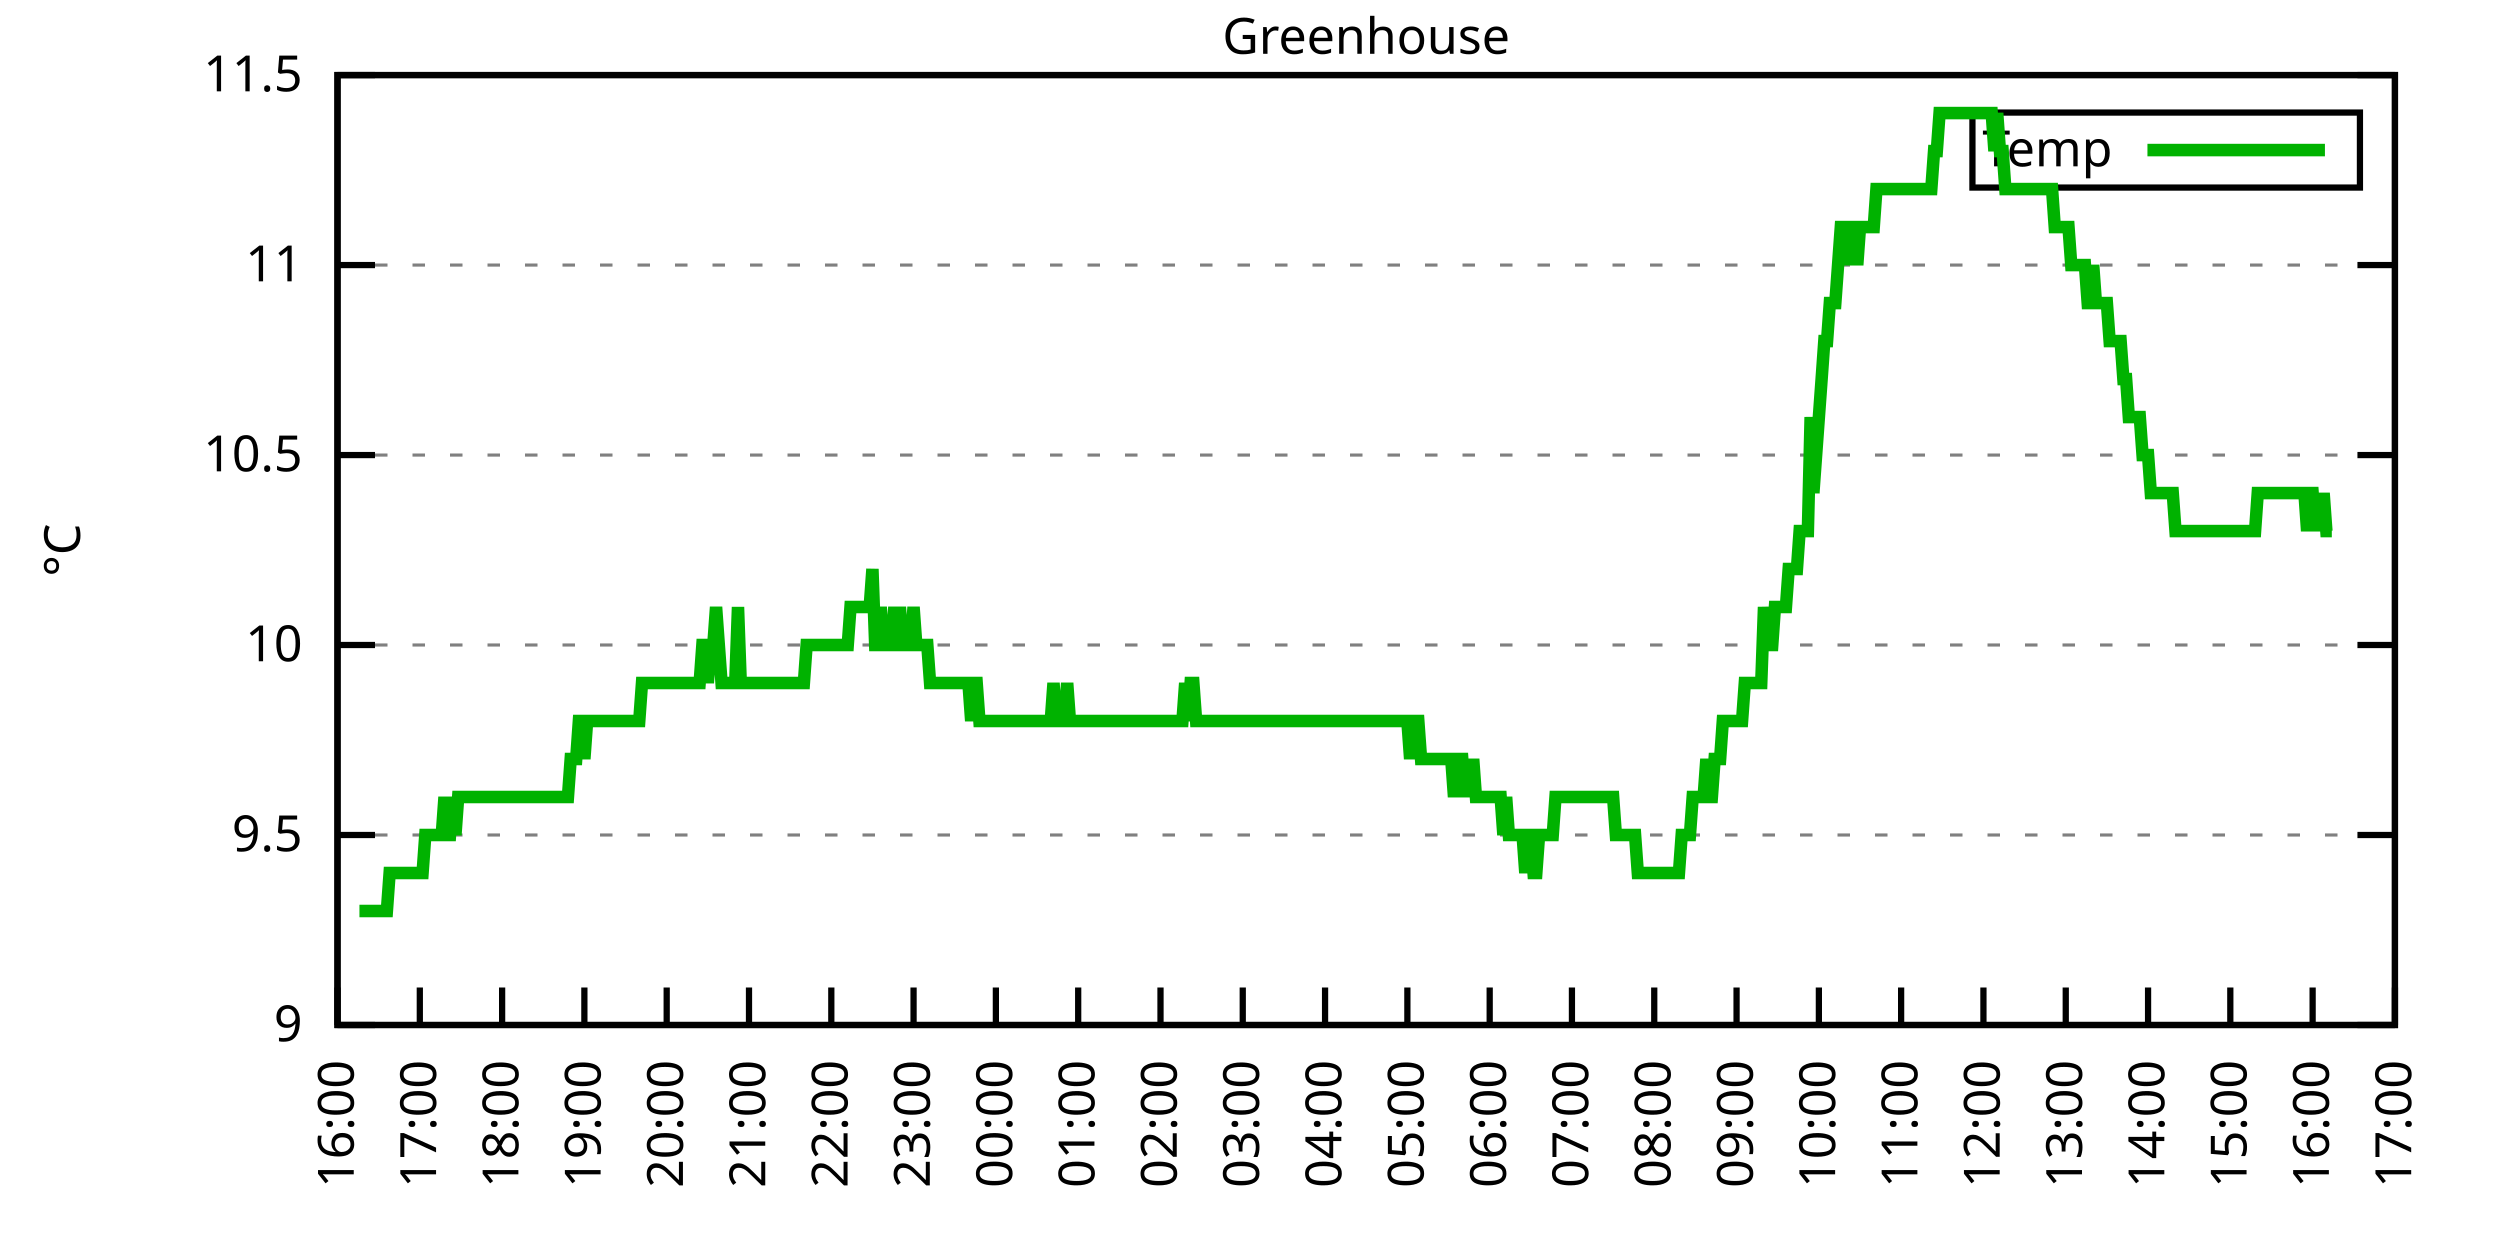
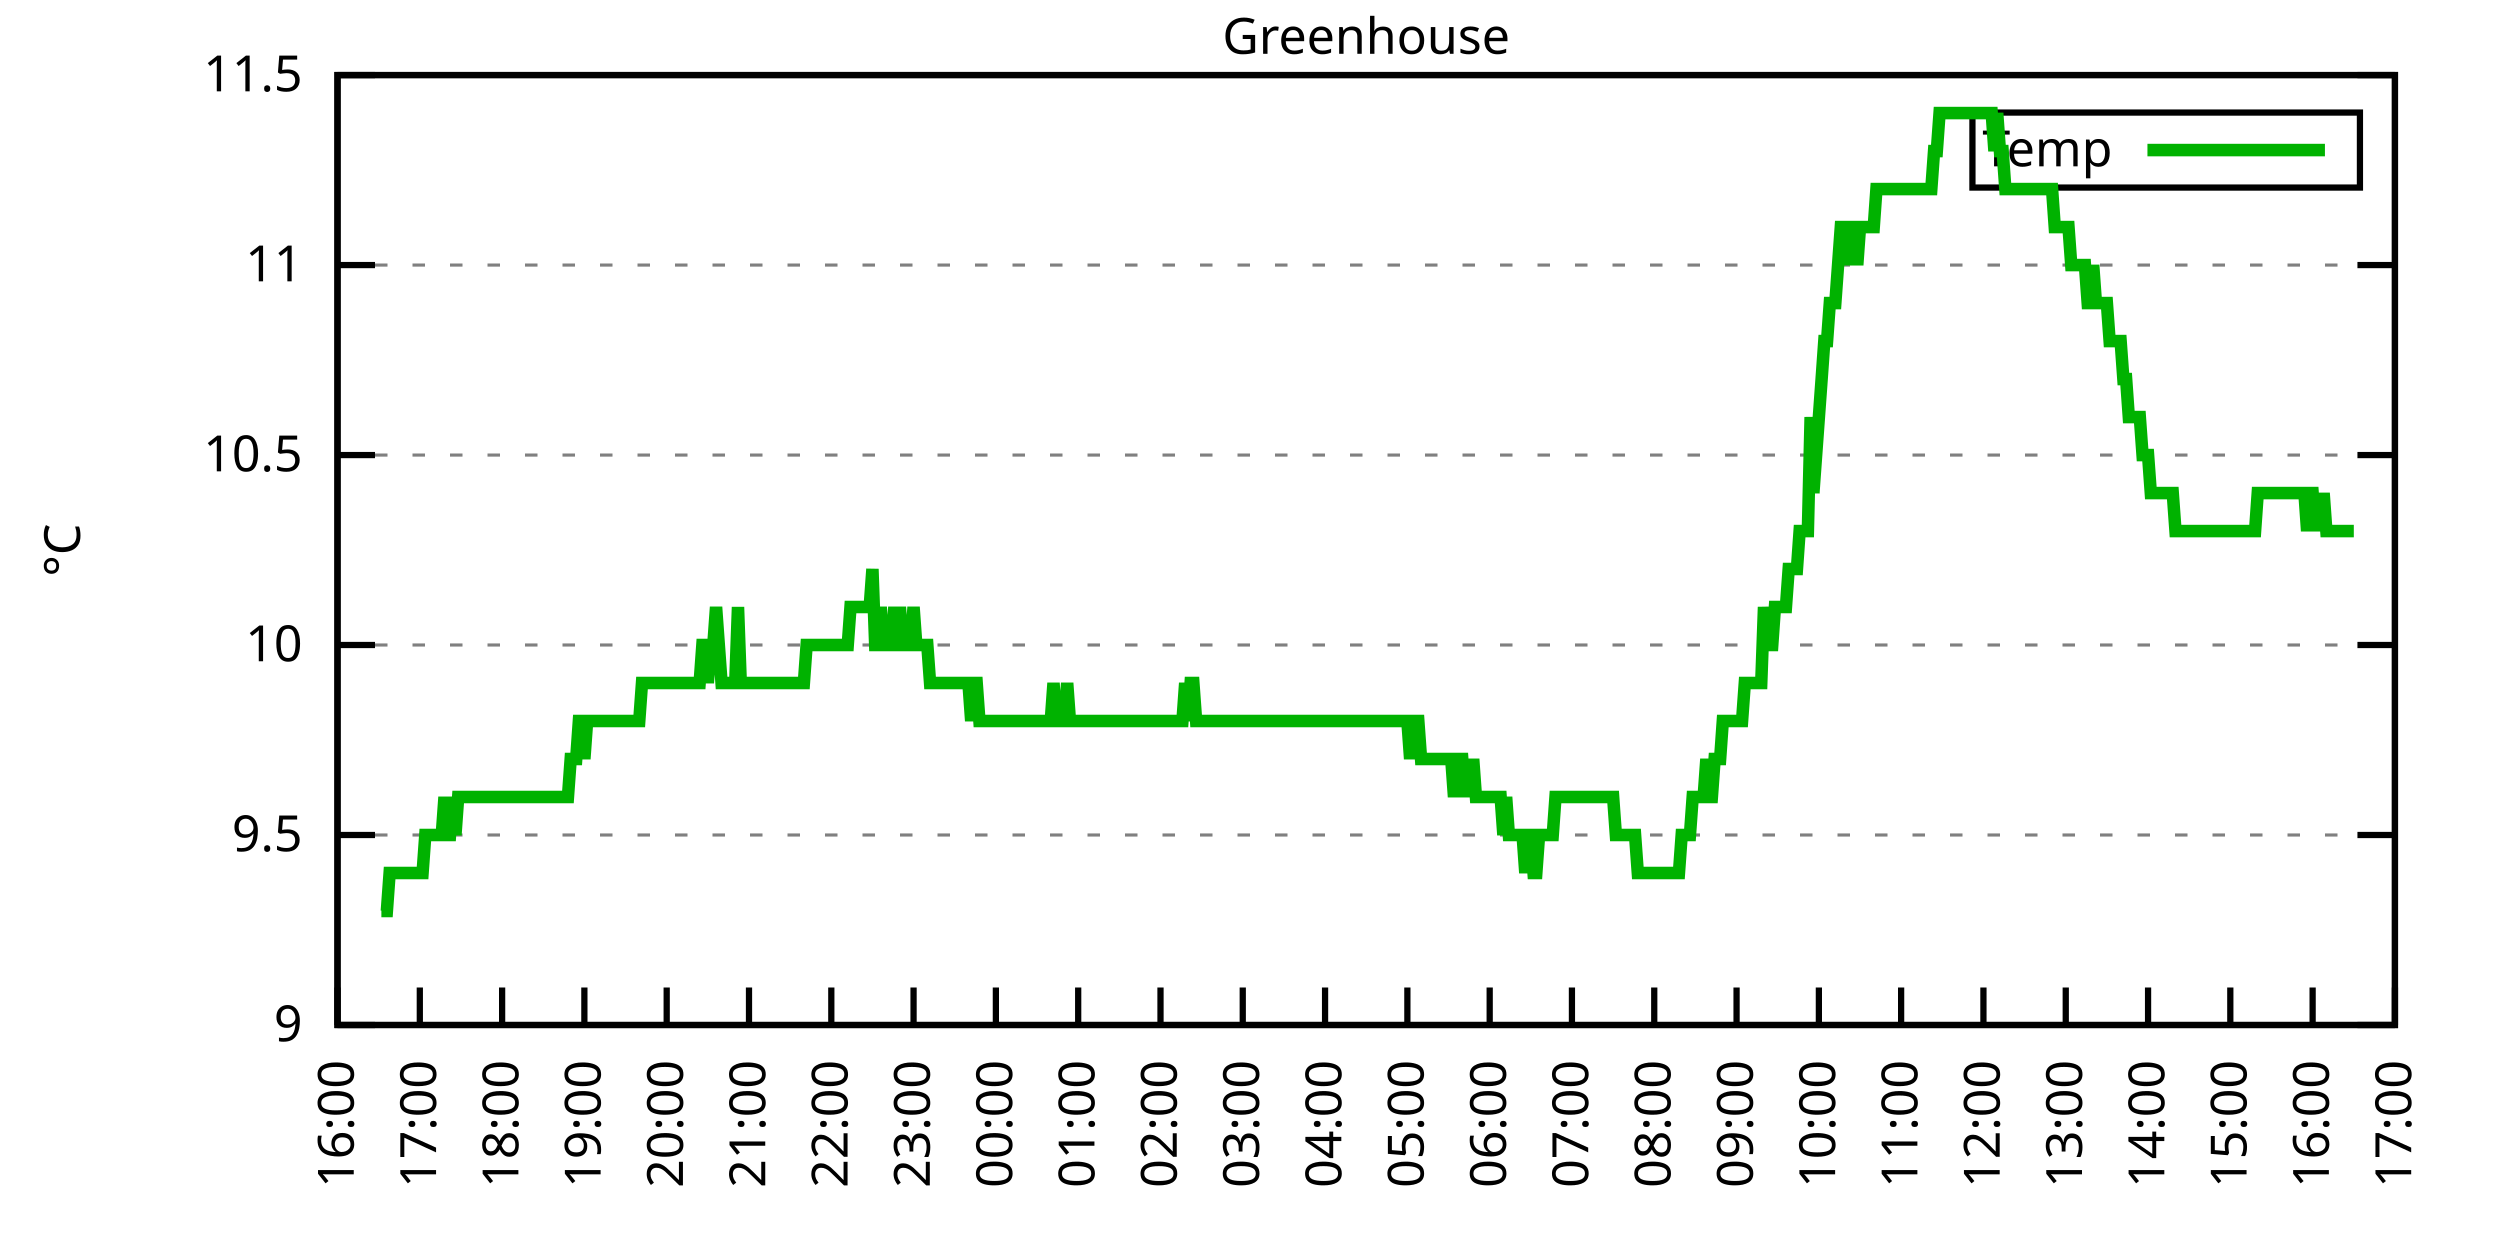
<svg xmlns="http://www.w3.org/2000/svg" xmlns:xlink="http://www.w3.org/1999/xlink" width="400" height="200" viewBox="0 0 400 200">
  <g id="gnuplot_canvas">
    <rect x="0" y="0" width="400" height="200" fill="none" />
    <defs>
      <circle id="gpDot" r="0.5" stroke-width="0.5" stroke="currentColor" />
      <path id="gpPt0" stroke-width="0.333" stroke="currentColor" d="M-1,0 h2 M0,-1 v2" />
      <path id="gpPt1" stroke-width="0.333" stroke="currentColor" d="M-1,-1 L1,1 M1,-1 L-1,1" />
      <path id="gpPt2" stroke-width="0.333" stroke="currentColor" d="M-1,0 L1,0 M0,-1 L0,1 M-1,-1 L1,1 M-1,1 L1,-1" />
      <rect id="gpPt3" stroke-width="0.333" stroke="currentColor" x="-1" y="-1" width="2" height="2" />
      <rect id="gpPt4" stroke-width="0.333" stroke="currentColor" fill="currentColor" x="-1" y="-1" width="2" height="2" />
      <circle id="gpPt5" stroke-width="0.333" stroke="currentColor" cx="0" cy="0" r="1" />
      <use xlink:href="#gpPt5" id="gpPt6" fill="currentColor" stroke="none" />
      <path id="gpPt7" stroke-width="0.333" stroke="currentColor" d="M0,-1.33 L-1.33,0.67 L1.33,0.67 z" />
      <use xlink:href="#gpPt7" id="gpPt8" fill="currentColor" stroke="none" />
      <use xlink:href="#gpPt7" id="gpPt9" stroke="currentColor" transform="rotate(180)" />
      <use xlink:href="#gpPt9" id="gpPt10" fill="currentColor" stroke="none" />
      <use xlink:href="#gpPt3" id="gpPt11" stroke="currentColor" transform="rotate(45)" />
      <use xlink:href="#gpPt11" id="gpPt12" fill="currentColor" stroke="none" />
      <path id="gpPt13" stroke-width="0.333" stroke="currentColor" d="M0,1.330 L1.265,0.411 L0.782,-1.067 L-0.782,-1.076 L-1.265,0.411 z" />
      <use xlink:href="#gpPt13" id="gpPt14" fill="currentColor" stroke="none" />
      <filter id="textbox" filterUnits="objectBoundingBox" x="0" y="0" height="1" width="1">
        <feFlood flood-color="white" flood-opacity="1" result="bgnd" />
        <feComposite in="SourceGraphic" in2="bgnd" operator="atop" />
      </filter>
      <filter id="greybox" filterUnits="objectBoundingBox" x="0" y="0" height="1" width="1">
        <feFlood flood-color="lightgrey" flood-opacity="1" result="grey" />
        <feComposite in="SourceGraphic" in2="grey" operator="atop" />
      </filter>
    </defs>
    <g fill="none" color="white" stroke="currentColor" stroke-width="1.00" stroke-linecap="butt" stroke-linejoin="miter">
</g>
    <g fill="none" color="black" stroke="currentColor" stroke-width="1.00" stroke-linecap="butt" stroke-linejoin="miter">
      <g stroke="none" shape-rendering="crispEdges">
        <polygon fill="rgb(255, 255, 255)" points="54.00,164.00 383.18,164.00 383.18,12.02 54.00,12.02 " />
      </g>
    </g>
    <g fill="none" color="black" stroke="currentColor" stroke-width="1.00" stroke-linecap="butt" stroke-linejoin="miter">
</g>
    <g fill="none" color="black" stroke="black" stroke-width="0.50" stroke-linecap="butt" stroke-linejoin="miter">
</g>
    <g fill="none" color="gray" stroke="currentColor" stroke-width="0.50" stroke-linecap="butt" stroke-linejoin="miter">
      <path stroke="gray" stroke-dasharray="2,4" class="gridline" d="M54.00,164.00 L383.19,164.00  " />
    </g>
    <g fill="none" color="gray" stroke="gray" stroke-width="1.00" stroke-linecap="butt" stroke-linejoin="miter">
</g>
    <g fill="none" color="black" stroke="currentColor" stroke-width="1.00" stroke-linecap="butt" stroke-linejoin="miter">
      <path stroke="black" d="M54.00,164.00 L60.00,164.00 M383.19,164.00 L377.19,164.00  " />
      <g transform="translate(48.40,166.60)" stroke="none" fill="black" font-family="Sans" font-size="8.00" text-anchor="end">
        <text>
          <tspan font-family="Sans"> 9</tspan>
        </text>
      </g>
    </g>
    <g fill="none" color="black" stroke="currentColor" stroke-width="1.00" stroke-linecap="butt" stroke-linejoin="miter">
</g>
    <g fill="none" color="black" stroke="black" stroke-width="0.50" stroke-linecap="butt" stroke-linejoin="miter">
</g>
    <g fill="none" color="gray" stroke="currentColor" stroke-width="0.50" stroke-linecap="butt" stroke-linejoin="miter">
      <path stroke="gray" stroke-dasharray="2,4" class="gridline" d="M54.00,133.60 L383.19,133.60  " />
    </g>
    <g fill="none" color="gray" stroke="gray" stroke-width="1.00" stroke-linecap="butt" stroke-linejoin="miter">
</g>
    <g fill="none" color="black" stroke="currentColor" stroke-width="1.00" stroke-linecap="butt" stroke-linejoin="miter">
      <path stroke="black" d="M54.00,133.60 L60.00,133.60 M383.19,133.60 L377.19,133.60  " />
      <g transform="translate(48.40,136.20)" stroke="none" fill="black" font-family="Sans" font-size="8.00" text-anchor="end">
        <text>
          <tspan font-family="Sans"> 9.5</tspan>
        </text>
      </g>
    </g>
    <g fill="none" color="black" stroke="currentColor" stroke-width="1.00" stroke-linecap="butt" stroke-linejoin="miter">
</g>
    <g fill="none" color="black" stroke="black" stroke-width="0.50" stroke-linecap="butt" stroke-linejoin="miter">
</g>
    <g fill="none" color="gray" stroke="currentColor" stroke-width="0.50" stroke-linecap="butt" stroke-linejoin="miter">
      <path stroke="gray" stroke-dasharray="2,4" class="gridline" d="M54.00,103.20 L383.19,103.20  " />
    </g>
    <g fill="none" color="gray" stroke="gray" stroke-width="1.00" stroke-linecap="butt" stroke-linejoin="miter">
</g>
    <g fill="none" color="black" stroke="currentColor" stroke-width="1.00" stroke-linecap="butt" stroke-linejoin="miter">
      <path stroke="black" d="M54.00,103.20 L60.00,103.20 M383.19,103.20 L377.19,103.20  " />
      <g transform="translate(48.40,105.80)" stroke="none" fill="black" font-family="Sans" font-size="8.00" text-anchor="end">
        <text>
          <tspan font-family="Sans"> 10</tspan>
        </text>
      </g>
    </g>
    <g fill="none" color="black" stroke="currentColor" stroke-width="1.00" stroke-linecap="butt" stroke-linejoin="miter">
</g>
    <g fill="none" color="black" stroke="black" stroke-width="0.50" stroke-linecap="butt" stroke-linejoin="miter">
</g>
    <g fill="none" color="gray" stroke="currentColor" stroke-width="0.50" stroke-linecap="butt" stroke-linejoin="miter">
      <path stroke="gray" stroke-dasharray="2,4" class="gridline" d="M54.00,72.81 L383.19,72.81  " />
    </g>
    <g fill="none" color="gray" stroke="gray" stroke-width="1.00" stroke-linecap="butt" stroke-linejoin="miter">
</g>
    <g fill="none" color="black" stroke="currentColor" stroke-width="1.00" stroke-linecap="butt" stroke-linejoin="miter">
      <path stroke="black" d="M54.00,72.81 L60.00,72.81 M383.19,72.81 L377.19,72.81  " />
      <g transform="translate(48.40,75.41)" stroke="none" fill="black" font-family="Sans" font-size="8.00" text-anchor="end">
        <text>
          <tspan font-family="Sans"> 10.5</tspan>
        </text>
      </g>
    </g>
    <g fill="none" color="black" stroke="currentColor" stroke-width="1.00" stroke-linecap="butt" stroke-linejoin="miter">
</g>
    <g fill="none" color="black" stroke="black" stroke-width="0.50" stroke-linecap="butt" stroke-linejoin="miter">
</g>
    <g fill="none" color="gray" stroke="currentColor" stroke-width="0.50" stroke-linecap="butt" stroke-linejoin="miter">
      <path stroke="gray" stroke-dasharray="2,4" class="gridline" d="M54.00,42.41 L383.19,42.41  " />
    </g>
    <g fill="none" color="gray" stroke="gray" stroke-width="1.00" stroke-linecap="butt" stroke-linejoin="miter">
</g>
    <g fill="none" color="black" stroke="currentColor" stroke-width="1.00" stroke-linecap="butt" stroke-linejoin="miter">
      <path stroke="black" d="M54.00,42.41 L60.00,42.41 M383.19,42.41 L377.19,42.41  " />
      <g transform="translate(48.40,45.01)" stroke="none" fill="black" font-family="Sans" font-size="8.00" text-anchor="end">
        <text>
          <tspan font-family="Sans"> 11</tspan>
        </text>
      </g>
    </g>
    <g fill="none" color="black" stroke="currentColor" stroke-width="1.00" stroke-linecap="butt" stroke-linejoin="miter">
</g>
    <g fill="none" color="black" stroke="black" stroke-width="0.50" stroke-linecap="butt" stroke-linejoin="miter">
</g>
    <g fill="none" color="gray" stroke="currentColor" stroke-width="0.50" stroke-linecap="butt" stroke-linejoin="miter">
      <path stroke="gray" stroke-dasharray="2,4" class="gridline" d="M54.00,12.01 L383.19,12.01  " />
    </g>
    <g fill="none" color="gray" stroke="gray" stroke-width="1.00" stroke-linecap="butt" stroke-linejoin="miter">
</g>
    <g fill="none" color="black" stroke="currentColor" stroke-width="1.00" stroke-linecap="butt" stroke-linejoin="miter">
      <path stroke="black" d="M54.00,12.01 L60.00,12.01 M383.19,12.01 L377.19,12.01  " />
      <g transform="translate(48.40,14.61)" stroke="none" fill="black" font-family="Sans" font-size="8.00" text-anchor="end">
        <text>
          <tspan font-family="Sans"> 11.5</tspan>
        </text>
      </g>
    </g>
    <g fill="none" color="black" stroke="currentColor" stroke-width="1.00" stroke-linecap="butt" stroke-linejoin="miter">
      <path stroke="black" d="M54.00,164.00 L54.00,158.00  " />
      <g transform="translate(56.60,169.60) rotate(270.00)" stroke="none" fill="black" font-family="Sans" font-size="8.00" text-anchor="end">
        <text>
          <tspan font-family="Sans">16:00</tspan>
        </text>
      </g>
    </g>
    <g fill="none" color="black" stroke="currentColor" stroke-width="1.00" stroke-linecap="butt" stroke-linejoin="miter">
      <path stroke="black" d="M67.17,164.00 L67.17,158.00  " />
      <g transform="translate(69.77,169.60) rotate(270.00)" stroke="none" fill="black" font-family="Sans" font-size="8.00" text-anchor="end">
        <text>
          <tspan font-family="Sans">17:00</tspan>
        </text>
      </g>
    </g>
    <g fill="none" color="black" stroke="currentColor" stroke-width="1.00" stroke-linecap="butt" stroke-linejoin="miter">
      <path stroke="black" d="M80.34,164.00 L80.34,158.00  " />
      <g transform="translate(82.94,169.60) rotate(270.00)" stroke="none" fill="black" font-family="Sans" font-size="8.00" text-anchor="end">
        <text>
          <tspan font-family="Sans">18:00</tspan>
        </text>
      </g>
    </g>
    <g fill="none" color="black" stroke="currentColor" stroke-width="1.00" stroke-linecap="butt" stroke-linejoin="miter">
      <path stroke="black" d="M93.50,164.00 L93.50,158.00  " />
      <g transform="translate(96.10,169.60) rotate(270.00)" stroke="none" fill="black" font-family="Sans" font-size="8.00" text-anchor="end">
        <text>
          <tspan font-family="Sans">19:00</tspan>
        </text>
      </g>
    </g>
    <g fill="none" color="black" stroke="currentColor" stroke-width="1.00" stroke-linecap="butt" stroke-linejoin="miter">
      <path stroke="black" d="M106.67,164.00 L106.67,158.00  " />
      <g transform="translate(109.27,169.60) rotate(270.00)" stroke="none" fill="black" font-family="Sans" font-size="8.00" text-anchor="end">
        <text>
          <tspan font-family="Sans">20:00</tspan>
        </text>
      </g>
    </g>
    <g fill="none" color="black" stroke="currentColor" stroke-width="1.00" stroke-linecap="butt" stroke-linejoin="miter">
      <path stroke="black" d="M119.84,164.00 L119.84,158.00  " />
      <g transform="translate(122.44,169.60) rotate(270.00)" stroke="none" fill="black" font-family="Sans" font-size="8.00" text-anchor="end">
        <text>
          <tspan font-family="Sans">21:00</tspan>
        </text>
      </g>
    </g>
    <g fill="none" color="black" stroke="currentColor" stroke-width="1.00" stroke-linecap="butt" stroke-linejoin="miter">
      <path stroke="black" d="M133.01,164.00 L133.01,158.00  " />
      <g transform="translate(135.61,169.60) rotate(270.00)" stroke="none" fill="black" font-family="Sans" font-size="8.00" text-anchor="end">
        <text>
          <tspan font-family="Sans">22:00</tspan>
        </text>
      </g>
    </g>
    <g fill="none" color="black" stroke="currentColor" stroke-width="1.00" stroke-linecap="butt" stroke-linejoin="miter">
      <path stroke="black" d="M146.17,164.00 L146.17,158.00  " />
      <g transform="translate(148.77,169.60) rotate(270.00)" stroke="none" fill="black" font-family="Sans" font-size="8.00" text-anchor="end">
        <text>
          <tspan font-family="Sans">23:00</tspan>
        </text>
      </g>
    </g>
    <g fill="none" color="black" stroke="currentColor" stroke-width="1.00" stroke-linecap="butt" stroke-linejoin="miter">
      <path stroke="black" d="M159.34,164.00 L159.34,158.00  " />
      <g transform="translate(161.94,169.60) rotate(270.00)" stroke="none" fill="black" font-family="Sans" font-size="8.00" text-anchor="end">
        <text>
          <tspan font-family="Sans">00:00</tspan>
        </text>
      </g>
    </g>
    <g fill="none" color="black" stroke="currentColor" stroke-width="1.00" stroke-linecap="butt" stroke-linejoin="miter">
      <path stroke="black" d="M172.51,164.00 L172.51,158.00  " />
      <g transform="translate(175.11,169.60) rotate(270.00)" stroke="none" fill="black" font-family="Sans" font-size="8.00" text-anchor="end">
        <text>
          <tspan font-family="Sans">01:00</tspan>
        </text>
      </g>
    </g>
    <g fill="none" color="black" stroke="currentColor" stroke-width="1.00" stroke-linecap="butt" stroke-linejoin="miter">
      <path stroke="black" d="M185.68,164.00 L185.68,158.00  " />
      <g transform="translate(188.28,169.60) rotate(270.00)" stroke="none" fill="black" font-family="Sans" font-size="8.00" text-anchor="end">
        <text>
          <tspan font-family="Sans">02:00</tspan>
        </text>
      </g>
    </g>
    <g fill="none" color="black" stroke="currentColor" stroke-width="1.00" stroke-linecap="butt" stroke-linejoin="miter">
      <path stroke="black" d="M198.84,164.00 L198.84,158.00  " />
      <g transform="translate(201.44,169.60) rotate(270.00)" stroke="none" fill="black" font-family="Sans" font-size="8.00" text-anchor="end">
        <text>
          <tspan font-family="Sans">03:00</tspan>
        </text>
      </g>
    </g>
    <g fill="none" color="black" stroke="currentColor" stroke-width="1.00" stroke-linecap="butt" stroke-linejoin="miter">
      <path stroke="black" d="M212.01,164.00 L212.01,158.00  " />
      <g transform="translate(214.61,169.60) rotate(270.00)" stroke="none" fill="black" font-family="Sans" font-size="8.00" text-anchor="end">
        <text>
          <tspan font-family="Sans">04:00</tspan>
        </text>
      </g>
    </g>
    <g fill="none" color="black" stroke="currentColor" stroke-width="1.00" stroke-linecap="butt" stroke-linejoin="miter">
      <path stroke="black" d="M225.18,164.00 L225.18,158.00  " />
      <g transform="translate(227.78,169.60) rotate(270.00)" stroke="none" fill="black" font-family="Sans" font-size="8.00" text-anchor="end">
        <text>
          <tspan font-family="Sans">05:00</tspan>
        </text>
      </g>
    </g>
    <g fill="none" color="black" stroke="currentColor" stroke-width="1.00" stroke-linecap="butt" stroke-linejoin="miter">
      <path stroke="black" d="M238.35,164.00 L238.35,158.00  " />
      <g transform="translate(240.95,169.60) rotate(270.00)" stroke="none" fill="black" font-family="Sans" font-size="8.00" text-anchor="end">
        <text>
          <tspan font-family="Sans">06:00</tspan>
        </text>
      </g>
    </g>
    <g fill="none" color="black" stroke="currentColor" stroke-width="1.00" stroke-linecap="butt" stroke-linejoin="miter">
      <path stroke="black" d="M251.51,164.00 L251.51,158.00  " />
      <g transform="translate(254.11,169.60) rotate(270.00)" stroke="none" fill="black" font-family="Sans" font-size="8.00" text-anchor="end">
        <text>
          <tspan font-family="Sans">07:00</tspan>
        </text>
      </g>
    </g>
    <g fill="none" color="black" stroke="currentColor" stroke-width="1.00" stroke-linecap="butt" stroke-linejoin="miter">
      <path stroke="black" d="M264.68,164.00 L264.68,158.00  " />
      <g transform="translate(267.28,169.60) rotate(270.00)" stroke="none" fill="black" font-family="Sans" font-size="8.00" text-anchor="end">
        <text>
          <tspan font-family="Sans">08:00</tspan>
        </text>
      </g>
    </g>
    <g fill="none" color="black" stroke="currentColor" stroke-width="1.00" stroke-linecap="butt" stroke-linejoin="miter">
      <path stroke="black" d="M277.85,164.00 L277.85,158.00  " />
      <g transform="translate(280.45,169.60) rotate(270.00)" stroke="none" fill="black" font-family="Sans" font-size="8.00" text-anchor="end">
        <text>
          <tspan font-family="Sans">09:00</tspan>
        </text>
      </g>
    </g>
    <g fill="none" color="black" stroke="currentColor" stroke-width="1.00" stroke-linecap="butt" stroke-linejoin="miter">
      <path stroke="black" d="M291.02,164.00 L291.02,158.00  " />
      <g transform="translate(293.62,169.60) rotate(270.00)" stroke="none" fill="black" font-family="Sans" font-size="8.00" text-anchor="end">
        <text>
          <tspan font-family="Sans">10:00</tspan>
        </text>
      </g>
    </g>
    <g fill="none" color="black" stroke="currentColor" stroke-width="1.00" stroke-linecap="butt" stroke-linejoin="miter">
      <path stroke="black" d="M304.18,164.00 L304.18,158.00  " />
      <g transform="translate(306.78,169.60) rotate(270.00)" stroke="none" fill="black" font-family="Sans" font-size="8.00" text-anchor="end">
        <text>
          <tspan font-family="Sans">11:00</tspan>
        </text>
      </g>
    </g>
    <g fill="none" color="black" stroke="currentColor" stroke-width="1.00" stroke-linecap="butt" stroke-linejoin="miter">
      <path stroke="black" d="M317.35,164.00 L317.35,158.00  " />
      <g transform="translate(319.95,169.60) rotate(270.00)" stroke="none" fill="black" font-family="Sans" font-size="8.00" text-anchor="end">
        <text>
          <tspan font-family="Sans">12:00</tspan>
        </text>
      </g>
    </g>
    <g fill="none" color="black" stroke="currentColor" stroke-width="1.00" stroke-linecap="butt" stroke-linejoin="miter">
      <path stroke="black" d="M330.52,164.00 L330.52,158.00  " />
      <g transform="translate(333.12,169.60) rotate(270.00)" stroke="none" fill="black" font-family="Sans" font-size="8.00" text-anchor="end">
        <text>
          <tspan font-family="Sans">13:00</tspan>
        </text>
      </g>
    </g>
    <g fill="none" color="black" stroke="currentColor" stroke-width="1.00" stroke-linecap="butt" stroke-linejoin="miter">
      <path stroke="black" d="M343.69,164.00 L343.69,158.00  " />
      <g transform="translate(346.29,169.60) rotate(270.00)" stroke="none" fill="black" font-family="Sans" font-size="8.00" text-anchor="end">
        <text>
          <tspan font-family="Sans">14:00</tspan>
        </text>
      </g>
    </g>
    <g fill="none" color="black" stroke="currentColor" stroke-width="1.00" stroke-linecap="butt" stroke-linejoin="miter">
      <path stroke="black" d="M356.85,164.00 L356.85,158.00  " />
      <g transform="translate(359.45,169.60) rotate(270.00)" stroke="none" fill="black" font-family="Sans" font-size="8.00" text-anchor="end">
        <text>
          <tspan font-family="Sans">15:00</tspan>
        </text>
      </g>
    </g>
    <g fill="none" color="black" stroke="currentColor" stroke-width="1.00" stroke-linecap="butt" stroke-linejoin="miter">
      <path stroke="black" d="M370.02,164.00 L370.02,158.00  " />
      <g transform="translate(372.62,169.60) rotate(270.00)" stroke="none" fill="black" font-family="Sans" font-size="8.00" text-anchor="end">
        <text>
          <tspan font-family="Sans">16:00</tspan>
        </text>
      </g>
    </g>
    <g fill="none" color="black" stroke="currentColor" stroke-width="1.00" stroke-linecap="butt" stroke-linejoin="miter">
      <path stroke="black" d="M383.19,164.00 L383.19,158.00  " />
      <g transform="translate(385.79,169.60) rotate(270.00)" stroke="none" fill="black" font-family="Sans" font-size="8.00" text-anchor="end">
        <text>
          <tspan font-family="Sans">17:00</tspan>
        </text>
      </g>
    </g>
    <g fill="none" color="black" stroke="currentColor" stroke-width="1.00" stroke-linecap="butt" stroke-linejoin="miter">
</g>
    <g fill="none" color="black" stroke="currentColor" stroke-width="1.00" stroke-linecap="butt" stroke-linejoin="miter">
      <path stroke="black" d="M54.00,12.01 L54.00,164.00 L383.19,164.00 L383.19,12.01 L54.00,12.01 Z  " />
    </g>
    <g fill="none" color="black" stroke="currentColor" stroke-width="1.00" stroke-linecap="butt" stroke-linejoin="miter">
</g>
    <g fill="none" color="black" stroke="currentColor" stroke-width="1.00" stroke-linecap="butt" stroke-linejoin="miter">
      <path stroke="black" d="M315.59,30.01 L315.59,18.01 L377.59,18.01 L377.59,30.01 L315.59,30.01 Z  " />
    </g>
    <g id="Greenhouse_plot_1">
      <g fill="none" color="white" stroke="black" stroke-width="2.00" stroke-linecap="butt" stroke-linejoin="miter">
</g>
      <g fill="none" color="black" stroke="currentColor" stroke-width="2.00" stroke-linecap="butt" stroke-linejoin="miter">
        <g transform="translate(337.99,26.61)" stroke="none" fill="black" font-family="Sans" font-size="8.00" text-anchor="end">
          <text>
            <tspan font-family="Sans">Temp</tspan>
          </text>
        </g>
      </g>
      <g fill="none" color="black" stroke="currentColor" stroke-width="2.00" stroke-linecap="butt" stroke-linejoin="miter">
-         <path stroke="rgb(  0, 178,   0)" d="M343.59,24.01 L371.99,24.01 M57.51,145.76 L57.95,145.76 L58.39,145.76 L58.83,145.76 L59.27,145.76 L59.71,145.76   L60.14,145.76 L60.58,145.76 L61.02,145.76 L61.46,145.76 L61.90,145.76 L62.34,139.68 L62.78,139.68 L63.22,139.68   L63.66,139.68 L64.10,139.68 L64.53,139.68 L64.97,139.68 L65.41,139.68 L65.85,139.68 L66.29,139.68 L66.73,139.68   L67.17,139.68 L67.61,139.68 L68.05,133.60 L68.48,133.60 L68.92,133.60 L69.36,133.60 L69.80,133.60 L70.24,133.60   L70.68,133.60 L71.12,127.52 L71.56,133.60 L72.00,133.60 L72.43,127.52 L72.87,133.60 L73.31,127.52 L73.75,127.52   L74.19,127.52 L74.63,127.52 L75.07,127.52 L75.51,127.52 L75.95,127.52 L76.38,127.52 L76.82,127.52 L77.26,127.52   L77.70,127.52 L78.14,127.52 L78.58,127.52 L79.02,127.52 L79.46,127.52 L79.90,127.52 L80.34,127.52 L80.77,127.52   L81.21,127.52 L81.65,127.52 L82.09,127.52 L82.53,127.52 L82.97,127.52 L83.41,127.52 L83.85,127.52 L84.29,127.52   L84.72,127.52 L85.16,127.52 L85.60,127.52 L86.04,127.52 L86.48,127.52 L86.92,127.52 L87.36,127.52 L87.80,127.52   L88.24,127.52 L88.67,127.52 L89.11,127.52 L89.55,127.52 L89.99,127.52 L90.43,127.52 L90.87,127.52 L91.31,121.44   L91.75,121.44 L92.19,121.44 L92.62,115.36 L93.06,115.36 L93.50,121.44 L93.94,115.36 L94.38,115.36 L94.82,115.36   L95.26,115.36 L95.70,115.36 L96.14,115.36 L96.58,115.36 L97.01,115.36 L97.45,115.36 L97.89,115.36 L98.33,115.36   L98.77,115.36 L99.21,115.36 L99.65,115.36 L100.09,115.36 L100.53,115.36 L100.96,115.36 L101.40,115.36 L101.84,115.36   L102.28,115.36 L102.72,109.28 L103.16,109.28 L103.60,109.28 L104.04,109.28 L104.48,109.28 L104.91,109.28 L105.35,109.28   L105.79,109.28 L106.23,109.28 L106.67,109.28 L107.11,109.28 L107.55,109.28 L107.99,109.28 L108.43,109.28 L108.87,109.28   L109.30,109.28 L109.74,109.28 L110.18,109.28 L110.62,109.28 L111.06,109.28 L111.50,109.28 L111.94,109.28 L112.38,103.20   L112.82,103.20 L113.25,109.28 L113.69,103.20 L114.13,103.20 L114.57,97.12 L115.01,103.20 L115.45,109.28 L115.89,109.28   L116.33,109.28 L116.77,109.28 L117.20,109.28 L117.64,109.28 L118.08,97.12 L118.52,109.28 L118.96,109.28 L119.40,109.28   L119.84,109.28 L120.28,109.28 L120.72,109.28 L121.15,109.28 L121.59,109.28 L122.03,109.28 L122.47,109.28 L122.91,109.28   L123.35,109.28 L123.79,109.28 L124.23,109.28 L124.67,109.28 L125.11,109.28 L125.54,109.28 L125.98,109.28 L126.42,109.28   L126.86,109.28 L127.30,109.28 L127.74,109.28 L128.18,109.28 L128.62,109.28 L129.06,103.20 L129.49,103.20 L129.93,103.20   L130.37,103.20 L130.81,103.20 L131.25,103.20 L131.69,103.20 L132.13,103.20 L132.57,103.20 L133.01,103.20 L133.44,103.20   L133.88,103.20 L134.32,103.20 L134.76,103.20 L135.20,103.20 L135.64,103.20 L136.08,97.12 L136.52,97.12 L136.96,97.12   L137.39,97.12 L137.83,97.12 L138.27,97.12 L138.71,97.12 L139.15,97.12 L139.59,91.04 L140.03,103.20 L140.47,103.20   L140.91,97.12 L141.35,103.20 L141.78,103.20 L142.22,103.20 L142.66,103.20 L143.10,97.12 L143.54,103.20 L143.98,97.12   L144.42,103.20 L144.86,103.20 L145.30,103.20 L145.73,103.20 L146.17,97.12 L146.61,103.20 L147.05,103.20 L147.49,103.20   L147.93,103.20 L148.37,103.20 L148.81,109.28 L149.25,109.28 L149.68,109.28 L150.12,109.28 L150.56,109.28 L151.00,109.28   L151.44,109.28 L151.88,109.28 L152.32,109.28 L152.76,109.28 L153.20,109.28 L153.63,109.28 L154.07,109.28 L154.51,109.28   L154.95,109.28 L155.39,115.36 L155.83,109.28 L156.27,109.28 L156.71,115.36 L157.15,115.36 L157.59,115.36 L158.02,115.36   L158.46,115.36 L158.90,115.36 L159.34,115.36 L159.78,115.36 L160.22,115.36 L160.66,115.36 L161.10,115.36 L161.54,115.36   L161.97,115.36 L162.41,115.36 L162.85,115.36 L163.29,115.36 L163.73,115.36 L164.17,115.36 L164.61,115.36 L165.05,115.36   L165.49,115.36 L165.92,115.36 L166.36,115.36 L166.80,115.36 L167.24,115.36 L167.68,115.36 L168.12,115.36 L168.56,109.28   L169.00,115.36 L169.44,115.36 L169.87,115.36 L170.31,115.36 L170.75,109.28 L171.19,115.36 L171.63,115.36 L172.07,115.36   L172.51,115.36 L172.95,115.36 L173.39,115.36 L173.83,115.36 L174.26,115.36 L174.70,115.36 L175.14,115.36 L175.58,115.36   L176.02,115.36 L176.46,115.36 L176.90,115.36 L177.34,115.36 L177.78,115.36 L178.21,115.36 L178.65,115.36 L179.09,115.36   L179.53,115.36 L179.97,115.36 L180.41,115.36 L180.85,115.36 L181.29,115.36 L181.73,115.36 L182.16,115.36 L182.60,115.36   L183.04,115.36 L183.48,115.36 L183.92,115.36 L184.36,115.36 L184.80,115.36 L185.24,115.36 L185.68,115.36 L186.11,115.36   L186.55,115.36 L186.99,115.36 L187.43,115.36 L187.87,115.36 L188.31,115.36 L188.75,115.36 L189.19,115.36 L189.63,109.28   L190.07,115.36 L190.50,109.28 L190.94,109.28 L191.38,115.36 L191.82,115.36 L192.26,115.36 L192.70,115.36 L193.14,115.36   L193.58,115.36 L194.02,115.36 L194.45,115.36 L194.89,115.36 L195.33,115.36 L195.77,115.36 L196.21,115.36 L196.65,115.36   L197.09,115.36 L197.53,115.36 L197.97,115.36 L198.40,115.36 L198.84,115.36 L199.28,115.36 L199.72,115.36 L200.16,115.36   L200.60,115.36 L201.04,115.36 L201.48,115.36 L201.92,115.36 L202.35,115.36 L202.79,115.36 L203.23,115.36 L203.67,115.36   L204.11,115.36 L204.55,115.36 L204.99,115.36 L205.43,115.36 L205.87,115.36 L206.31,115.36 L206.74,115.36 L207.18,115.36   L207.62,115.36 L208.06,115.36 L208.50,115.36 L208.94,115.36 L209.38,115.36 L209.82,115.36 L210.26,115.36 L210.69,115.36   L211.13,115.36 L211.57,115.36 L212.01,115.36 L212.45,115.36 L212.89,115.36 L213.33,115.36 L213.77,115.36 L214.21,115.36   L214.64,115.36 L215.08,115.36 L215.52,115.36 L215.96,115.36 L216.40,115.36 L216.84,115.36 L217.28,115.36 L217.72,115.36   L218.16,115.36 L218.60,115.36 L219.03,115.36 L219.47,115.36 L219.91,115.36 L220.35,115.36 L220.79,115.36 L221.23,115.36   L221.67,115.36 L222.11,115.36 L222.55,115.36 L222.98,115.36 L223.42,115.36 L223.86,115.36 L224.30,115.36 L224.74,115.36   L225.18,115.36 L225.62,121.44 L226.06,115.36 L226.50,115.36 L226.93,115.36 L227.37,121.44 L227.81,121.44 L228.25,121.44   L228.69,121.44 L229.13,121.44 L229.57,121.44 L230.01,121.44 L230.45,121.44 L230.88,121.44 L231.32,121.44 L231.76,121.44   L232.20,121.44 L232.64,127.52 L233.08,121.44 L233.52,121.44 L233.96,121.44 L234.40,127.52 L234.84,121.44 L235.27,127.52   L235.71,121.44 L236.15,127.52 L236.59,127.52 L237.03,127.52 L237.47,127.52 L237.91,127.52 L238.35,127.52 L238.79,127.52   L239.22,127.52 L239.66,127.52 L240.10,127.52 L240.54,133.60 L240.98,127.52 L241.42,133.60 L241.86,133.60 L242.30,133.60   L242.74,133.60 L243.17,133.60 L243.61,133.60 L244.05,139.68 L244.49,133.60 L244.93,133.60 L245.37,139.68 L245.81,139.68   L246.25,133.60 L246.69,133.60 L247.12,133.60 L247.56,133.60 L248.00,133.60 L248.44,133.60 L248.88,127.52 L249.32,127.52   L249.76,127.52 L250.20,127.52 L250.64,127.52 L251.08,127.52 L251.51,127.52 L251.95,127.52 L252.39,127.52 L252.83,127.52   L253.27,127.52 L253.71,127.52 L254.15,127.52 L254.59,127.52 L255.03,127.52 L255.46,127.52 L255.90,127.52 L256.34,127.52   L256.78,127.52 L257.22,127.52 L257.66,127.52 L258.10,127.52 L258.54,133.60 L258.98,133.60 L259.41,133.60 L259.85,133.60   L260.29,133.60 L260.73,133.60 L261.17,133.60 L261.61,133.60 L262.05,139.68 L262.49,139.68 L262.93,139.68 L263.36,139.68   L263.80,139.68 L264.24,139.68 L264.68,139.68 L265.12,139.68 L265.56,139.68 L266.00,139.68 L266.44,139.68 L266.88,139.68   L267.32,139.68 L267.75,139.68 L268.19,139.68 L268.63,139.68 L269.07,133.60 L269.51,133.60 L269.95,133.60 L270.39,133.60   L270.83,127.52 L271.27,127.52 L271.70,127.52 L272.14,127.52 L272.58,127.52 L273.02,121.44 L273.46,127.52 L273.90,127.52   L274.34,121.44 L274.78,121.44 L275.22,121.44 L275.65,115.36 L276.09,115.36 L276.53,115.36 L276.97,115.36 L277.41,115.36   L277.85,115.36 L278.29,115.36 L278.73,115.36 L279.17,109.28 L279.60,109.28 L280.04,109.28 L280.48,109.28 L280.92,109.28   L281.36,109.28 L281.80,109.28 L282.24,97.12 L282.68,103.20 L283.12,103.20 L283.56,103.20 L283.99,97.12 L284.43,97.12   L284.87,97.12 L285.31,97.12 L285.75,97.12 L286.19,91.04 L286.63,91.04 L287.07,91.04 L287.51,91.04 L287.94,84.97   L288.38,84.97 L288.82,84.97 L289.26,84.97 L289.70,66.73 L290.14,78.89 L290.58,72.81 L291.02,66.73 L291.46,60.65   L291.89,54.57 L292.33,54.57 L292.77,48.49 L293.21,48.49 L293.65,48.49 L294.09,42.41 L294.53,36.33 L294.97,36.33   L295.41,42.41 L295.84,36.33 L296.28,36.33 L296.72,36.33 L297.16,42.41 L297.60,36.33 L298.04,36.33 L298.48,36.33   L298.92,36.33 L299.36,36.33 L299.80,36.33 L300.23,30.25 L300.67,30.25 L301.11,30.25 L301.55,30.25 L301.99,30.25   L302.43,30.25 L302.87,30.25 L303.31,30.25 L303.75,30.25 L304.18,30.25 L304.62,30.25 L305.06,30.25 L305.50,30.25   L305.94,30.25 L306.38,30.25 L306.82,30.25 L307.26,30.25 L307.70,30.25 L308.13,30.25 L308.57,30.25 L309.01,30.25   L309.45,24.17 L309.89,24.17 L310.33,18.09 L310.77,18.09 L311.21,18.09 L311.65,18.09 L312.08,18.09 L312.52,18.09   L312.96,18.09 L313.40,18.09 L313.84,18.09 L314.28,18.09 L314.72,18.09 L315.16,18.09 L315.60,18.09 L316.04,18.09   L316.47,18.09 L316.91,18.09 L317.35,18.09 L317.79,18.09 L318.23,18.09 L318.67,18.09 L319.11,24.17 L319.55,18.09   L319.99,24.17 L320.42,24.17 L320.86,30.25 L321.30,30.25 L321.74,30.25 L322.18,30.25 L322.62,30.25 L323.06,30.25   L323.50,30.25 L323.94,30.25 L324.37,30.25 L324.81,30.25 L325.25,30.25 L325.69,30.25 L326.13,30.25 L326.57,30.25   L327.01,30.25 L327.45,30.25 L327.89,30.25 L328.33,30.25 L328.76,36.33 L329.20,36.33 L329.64,36.33 L330.08,36.33   L330.52,36.33 L330.96,36.33 L331.40,42.41 L331.84,42.41 L332.28,42.41 L332.71,42.41 L333.15,42.41 L333.59,42.41   L334.03,48.49 L334.47,48.49 L334.91,42.41 L335.35,48.49 L335.79,48.49 L336.23,48.49 L336.66,48.49 L337.10,48.49   L337.54,54.57 L337.98,54.57 L338.42,54.57 L338.86,54.57 L339.30,54.57 L339.74,60.65 L340.18,60.65 L340.61,66.73   L341.05,66.73 L341.49,66.73 L341.93,66.73 L342.37,66.73 L342.81,72.81 L343.25,72.81 L343.69,72.81 L344.13,78.89   L344.57,78.89 L345.00,78.89 L345.44,78.89 L345.88,78.89 L346.32,78.89 L346.76,78.89 L347.20,78.89 L347.64,78.89   L348.08,84.97 L348.52,84.97 L348.95,84.97 L349.39,84.97 L349.83,84.97 L350.27,84.97 L350.71,84.97 L351.15,84.97   L351.59,84.97 L352.03,84.97 L352.47,84.97 L352.90,84.97 L353.34,84.97 L353.78,84.97 L354.22,84.97 L354.66,84.97   L355.10,84.97 L355.54,84.97 L355.98,84.97 L356.42,84.97 L356.85,84.97 L357.29,84.97 L357.73,84.97 L358.17,84.97   L358.61,84.97 L359.05,84.97 L359.49,84.97 L359.93,84.97 L360.37,84.97 L360.81,84.97 L361.24,78.89 L361.68,78.89   L362.12,78.89 L362.56,78.89 L363.00,78.89 L363.44,78.89 L363.88,78.89 L364.32,78.89 L364.76,78.89 L365.19,78.89   L365.63,78.89 L366.07,78.89 L366.51,78.89 L366.95,78.89 L367.39,78.89 L367.83,78.89 L368.27,78.89 L368.71,78.89   L369.14,84.97 L369.58,78.89 L370.02,78.89 L370.46,84.97 L370.90,78.89 L371.34,84.97 L371.78,78.89 L372.22,84.97   L372.66,84.97 L373.09,84.97  " />
+         <path stroke="rgb(  0, 178,   0)" d="M343.59,24.01 L371.99,24.01 M61.02,145.76 L61.46,145.76 L61.90,145.76 L62.34,139.68 L62.78,139.68 L63.22,139.68   L63.66,139.68 L64.10,139.68 L64.53,139.68 L64.97,139.68 L65.41,139.68 L65.85,139.68 L66.29,139.68 L66.73,139.68   L67.17,139.68 L67.61,139.68 L68.05,133.60 L68.48,133.60 L68.92,133.60 L69.36,133.60 L69.80,133.60 L70.24,133.60   L70.68,133.60 L71.12,127.52 L71.56,133.60 L72.00,133.60 L72.43,127.52 L72.87,133.60 L73.31,127.52 L73.75,127.52   L74.19,127.52 L74.63,127.52 L75.07,127.52 L75.51,127.52 L75.95,127.52 L76.38,127.52 L76.82,127.52 L77.26,127.52   L77.70,127.52 L78.14,127.52 L78.58,127.52 L79.02,127.52 L79.46,127.52 L79.90,127.52 L80.34,127.52 L80.77,127.52   L81.21,127.52 L81.65,127.52 L82.09,127.52 L82.53,127.52 L82.97,127.52 L83.41,127.52 L83.85,127.52 L84.29,127.52   L84.72,127.52 L85.16,127.52 L85.60,127.52 L86.04,127.52 L86.48,127.52 L86.92,127.52 L87.36,127.52 L87.80,127.52   L88.24,127.52 L88.67,127.52 L89.11,127.52 L89.55,127.52 L89.99,127.52 L90.43,127.52 L90.87,127.52 L91.31,121.44   L91.75,121.44 L92.19,121.44 L92.62,115.36 L93.06,115.36 L93.50,121.44 L93.94,115.36 L94.38,115.36 L94.82,115.36   L95.26,115.36 L95.70,115.36 L96.14,115.36 L96.58,115.36 L97.01,115.36 L97.45,115.36 L97.89,115.36 L98.33,115.36   L98.77,115.36 L99.21,115.36 L99.65,115.36 L100.09,115.36 L100.53,115.36 L100.96,115.36 L101.40,115.36 L101.84,115.36   L102.28,115.36 L102.72,109.28 L103.16,109.28 L103.60,109.28 L104.04,109.28 L104.48,109.28 L104.91,109.28 L105.35,109.28   L105.79,109.28 L106.23,109.28 L106.67,109.28 L107.11,109.28 L107.55,109.28 L107.99,109.28 L108.43,109.28 L108.87,109.28   L109.30,109.28 L109.74,109.28 L110.18,109.28 L110.62,109.28 L111.06,109.28 L111.50,109.28 L111.94,109.28 L112.38,103.20   L112.82,103.20 L113.25,109.28 L113.69,103.20 L114.13,103.20 L114.57,97.12 L115.01,103.20 L115.45,109.28 L115.89,109.28   L116.33,109.28 L116.77,109.28 L117.20,109.28 L117.64,109.28 L118.08,97.12 L118.52,109.28 L118.96,109.28 L119.40,109.28   L119.84,109.28 L120.28,109.28 L120.72,109.28 L121.15,109.28 L121.59,109.28 L122.03,109.28 L122.47,109.28 L122.91,109.28   L123.35,109.28 L123.79,109.28 L124.23,109.28 L124.67,109.28 L125.11,109.28 L125.54,109.28 L125.98,109.28 L126.42,109.28   L126.86,109.28 L127.30,109.28 L127.74,109.28 L128.18,109.28 L128.62,109.28 L129.06,103.20 L129.49,103.20 L129.93,103.20   L130.37,103.20 L130.81,103.20 L131.25,103.20 L131.69,103.20 L132.13,103.20 L132.57,103.20 L133.01,103.20 L133.44,103.20   L133.88,103.20 L134.32,103.20 L134.76,103.20 L135.20,103.20 L135.64,103.20 L136.08,97.12 L136.52,97.12 L136.96,97.12   L137.39,97.12 L137.83,97.12 L138.27,97.12 L138.71,97.12 L139.15,97.12 L139.59,91.04 L140.03,103.20 L140.47,103.20   L140.91,97.12 L141.35,103.20 L141.78,103.20 L142.22,103.20 L142.66,103.20 L143.10,97.12 L143.54,103.20 L143.98,97.12   L144.42,103.20 L144.86,103.20 L145.30,103.20 L145.73,103.20 L146.17,97.12 L146.61,103.20 L147.05,103.20 L147.49,103.20   L147.93,103.20 L148.37,103.20 L148.81,109.28 L149.25,109.28 L149.68,109.28 L150.12,109.28 L150.56,109.28 L151.00,109.28   L151.44,109.28 L151.88,109.28 L152.32,109.28 L152.76,109.28 L153.20,109.28 L153.63,109.28 L154.07,109.28 L154.51,109.28   L154.95,109.28 L155.39,115.36 L155.83,109.28 L156.27,109.28 L156.71,115.36 L157.15,115.36 L157.59,115.36 L158.02,115.36   L158.46,115.36 L158.90,115.36 L159.34,115.36 L159.78,115.36 L160.22,115.36 L160.66,115.36 L161.10,115.36 L161.54,115.36   L161.97,115.36 L162.41,115.36 L162.85,115.36 L163.29,115.36 L163.73,115.36 L164.17,115.36 L164.61,115.36 L165.05,115.36   L165.49,115.36 L165.92,115.36 L166.36,115.36 L166.80,115.36 L167.24,115.36 L167.68,115.36 L168.12,115.36 L168.56,109.28   L169.00,115.36 L169.44,115.36 L169.87,115.36 L170.31,115.36 L170.75,109.28 L171.19,115.36 L171.63,115.36 L172.07,115.36   L172.51,115.36 L172.95,115.36 L173.39,115.36 L173.83,115.36 L174.26,115.36 L174.70,115.36 L175.14,115.36 L175.58,115.36   L176.02,115.36 L176.46,115.36 L176.90,115.36 L177.34,115.36 L177.78,115.36 L178.21,115.36 L178.65,115.36 L179.09,115.36   L179.53,115.36 L179.97,115.36 L180.41,115.36 L180.85,115.36 L181.29,115.36 L181.73,115.36 L182.16,115.36 L182.60,115.36   L183.04,115.36 L183.48,115.36 L183.92,115.36 L184.36,115.36 L184.80,115.36 L185.24,115.36 L185.68,115.36 L186.11,115.36   L186.55,115.36 L186.99,115.36 L187.43,115.36 L187.87,115.36 L188.31,115.36 L188.75,115.36 L189.19,115.36 L189.63,109.28   L190.07,115.36 L190.50,109.28 L190.94,109.28 L191.38,115.36 L191.82,115.36 L192.26,115.36 L192.70,115.36 L193.14,115.36   L193.58,115.36 L194.02,115.36 L194.45,115.36 L194.89,115.36 L195.33,115.36 L195.77,115.36 L196.21,115.36 L196.65,115.36   L197.09,115.36 L197.53,115.36 L197.97,115.36 L198.40,115.36 L198.84,115.36 L199.28,115.36 L199.72,115.36 L200.16,115.36   L200.60,115.36 L201.04,115.36 L201.48,115.36 L201.92,115.36 L202.35,115.36 L202.79,115.36 L203.23,115.36 L203.67,115.36   L204.11,115.36 L204.55,115.36 L204.99,115.36 L205.43,115.36 L205.87,115.36 L206.31,115.36 L206.74,115.36 L207.18,115.36   L207.62,115.36 L208.06,115.36 L208.50,115.36 L208.94,115.36 L209.38,115.36 L209.82,115.36 L210.26,115.36 L210.69,115.36   L211.13,115.36 L211.57,115.36 L212.01,115.36 L212.45,115.36 L212.89,115.36 L213.33,115.36 L213.77,115.36 L214.21,115.36   L214.64,115.36 L215.08,115.36 L215.52,115.36 L215.96,115.36 L216.40,115.36 L216.84,115.36 L217.28,115.36 L217.72,115.36   L218.16,115.36 L218.60,115.36 L219.03,115.36 L219.47,115.36 L219.91,115.36 L220.35,115.36 L220.79,115.36 L221.23,115.36   L221.67,115.36 L222.11,115.36 L222.55,115.36 L222.98,115.36 L223.42,115.36 L223.86,115.36 L224.30,115.36 L224.74,115.36   L225.18,115.36 L225.62,121.44 L226.06,115.36 L226.50,115.36 L226.93,115.36 L227.37,121.44 L227.81,121.44 L228.25,121.44   L228.69,121.44 L229.13,121.44 L229.57,121.44 L230.01,121.44 L230.45,121.44 L230.88,121.44 L231.32,121.44 L231.76,121.44   L232.20,121.44 L232.64,127.52 L233.08,121.44 L233.52,121.44 L233.96,121.44 L234.40,127.52 L234.84,121.44 L235.27,127.52   L235.71,121.44 L236.15,127.52 L236.59,127.52 L237.03,127.52 L237.47,127.52 L237.91,127.52 L238.35,127.52 L238.79,127.52   L239.22,127.52 L239.66,127.52 L240.10,127.52 L240.54,133.60 L240.98,127.52 L241.42,133.60 L241.86,133.60 L242.30,133.60   L242.74,133.60 L243.17,133.60 L243.61,133.60 L244.05,139.68 L244.49,133.60 L244.93,133.60 L245.37,139.68 L245.81,139.68   L246.25,133.60 L246.69,133.60 L247.12,133.60 L247.56,133.60 L248.00,133.60 L248.44,133.60 L248.88,127.52 L249.32,127.52   L249.76,127.52 L250.20,127.52 L250.64,127.52 L251.08,127.52 L251.51,127.52 L251.95,127.52 L252.39,127.52 L252.83,127.52   L253.27,127.52 L253.71,127.52 L254.15,127.52 L254.59,127.52 L255.03,127.52 L255.46,127.52 L255.90,127.52 L256.34,127.52   L256.78,127.52 L257.22,127.52 L257.66,127.52 L258.10,127.52 L258.54,133.60 L258.98,133.60 L259.41,133.60 L259.85,133.60   L260.29,133.60 L260.73,133.60 L261.17,133.60 L261.61,133.60 L262.05,139.68 L262.49,139.68 L262.93,139.68 L263.36,139.68   L263.80,139.68 L264.24,139.68 L264.68,139.68 L265.12,139.68 L265.56,139.68 L266.00,139.68 L266.44,139.68 L266.88,139.68   L267.32,139.68 L267.75,139.68 L268.19,139.68 L268.63,139.68 L269.07,133.60 L269.51,133.60 L269.95,133.60 L270.39,133.60   L270.83,127.52 L271.27,127.52 L271.70,127.52 L272.14,127.52 L272.58,127.52 L273.02,121.44 L273.46,127.52 L273.90,127.52   L274.34,121.44 L274.78,121.44 L275.22,121.44 L275.65,115.36 L276.09,115.36 L276.53,115.36 L276.97,115.36 L277.41,115.36   L277.85,115.36 L278.29,115.36 L278.73,115.36 L279.17,109.28 L279.60,109.28 L280.04,109.28 L280.48,109.28 L280.92,109.28   L281.36,109.28 L281.80,109.28 L282.24,97.12 L282.68,103.20 L283.12,103.20 L283.56,103.20 L283.99,97.12 L284.43,97.12   L284.87,97.12 L285.31,97.12 L285.75,97.12 L286.19,91.04 L286.63,91.04 L287.07,91.04 L287.51,91.04 L287.94,84.97   L288.38,84.97 L288.82,84.97 L289.26,84.97 L289.70,66.73 L290.14,78.89 L290.58,72.81 L291.02,66.73 L291.46,60.65   L291.89,54.57 L292.33,54.57 L292.77,48.49 L293.21,48.49 L293.65,48.49 L294.09,42.41 L294.53,36.33 L294.97,36.33   L295.41,42.41 L295.84,36.33 L296.28,36.33 L296.72,36.33 L297.16,42.41 L297.60,36.33 L298.04,36.33 L298.48,36.33   L298.92,36.33 L299.36,36.33 L299.80,36.33 L300.23,30.25 L300.67,30.25 L301.11,30.25 L301.55,30.25 L301.99,30.25   L302.43,30.25 L302.87,30.25 L303.31,30.25 L303.75,30.25 L304.18,30.25 L304.62,30.25 L305.06,30.25 L305.50,30.25   L305.94,30.25 L306.38,30.25 L306.82,30.25 L307.26,30.25 L307.70,30.25 L308.13,30.25 L308.57,30.25 L309.01,30.25   L309.45,24.17 L309.89,24.17 L310.33,18.09 L310.77,18.09 L311.21,18.09 L311.65,18.09 L312.08,18.09 L312.52,18.09   L312.96,18.09 L313.40,18.09 L313.84,18.09 L314.28,18.09 L314.72,18.09 L315.16,18.09 L315.60,18.09 L316.04,18.09   L316.47,18.09 L316.91,18.09 L317.35,18.09 L317.79,18.09 L318.23,18.09 L318.67,18.09 L319.11,24.17 L319.55,18.09   L319.99,24.17 L320.42,24.17 L320.86,30.25 L321.30,30.25 L321.74,30.25 L322.18,30.25 L322.62,30.25 L323.06,30.25   L323.50,30.25 L323.94,30.25 L324.37,30.25 L324.81,30.25 L325.25,30.25 L325.69,30.25 L326.13,30.25 L326.57,30.25   L327.01,30.25 L327.45,30.25 L327.89,30.25 L328.33,30.25 L328.76,36.33 L329.20,36.33 L329.64,36.33 L330.08,36.33   L330.52,36.33 L330.96,36.33 L331.40,42.41 L331.84,42.41 L332.28,42.41 L332.71,42.41 L333.15,42.41 L333.59,42.41   L334.03,48.49 L334.47,48.49 L334.91,42.41 L335.35,48.49 L335.79,48.49 L336.23,48.49 L336.66,48.49 L337.10,48.49   L337.54,54.57 L337.98,54.57 L338.42,54.57 L338.86,54.57 L339.30,54.57 L339.74,60.65 L340.18,60.65 L340.61,66.73   L341.05,66.73 L341.49,66.73 L341.93,66.73 L342.37,66.73 L342.81,72.81 L343.25,72.81 L343.69,72.81 L344.13,78.89   L344.57,78.89 L345.00,78.89 L345.44,78.89 L345.88,78.89 L346.32,78.89 L346.76,78.89 L347.20,78.89 L347.64,78.89   L348.08,84.97 L348.52,84.97 L348.95,84.97 L349.39,84.97 L349.83,84.97 L350.27,84.97 L350.71,84.97 L351.15,84.97   L351.59,84.97 L352.03,84.97 L352.47,84.97 L352.90,84.97 L353.34,84.97 L353.78,84.97 L354.22,84.97 L354.66,84.97   L355.10,84.97 L355.54,84.97 L355.98,84.97 L356.42,84.97 L356.85,84.97 L357.29,84.97 L357.73,84.97 L358.17,84.97   L358.61,84.97 L359.05,84.97 L359.49,84.97 L359.93,84.97 L360.37,84.97 L360.81,84.97 L361.24,78.89 L361.68,78.89   L362.12,78.89 L362.56,78.89 L363.00,78.89 L363.44,78.89 L363.88,78.89 L364.32,78.89 L364.76,78.89 L365.19,78.89   L365.63,78.89 L366.07,78.89 L366.51,78.89 L366.95,78.89 L367.39,78.89 L367.83,78.89 L368.27,78.89 L368.71,78.89   L369.14,84.97 L369.58,78.89 L370.02,78.89 L370.46,84.97 L370.90,78.89 L371.34,84.97 L371.78,78.89 L372.22,84.97   L372.66,84.97 L373.09,84.97 L373.53,84.97 L373.97,84.97 L374.41,84.97 L374.85,84.97 L375.29,84.97 L375.73,84.97   L376.17,84.97 L376.61,84.97  " />
      </g>
    </g>
    <g fill="none" color="black" stroke="currentColor" stroke-width="2.00" stroke-linecap="butt" stroke-linejoin="miter">
</g>
    <g fill="none" color="black" stroke="black" stroke-width="1.00" stroke-linecap="butt" stroke-linejoin="miter">
</g>
    <g fill="none" color="black" stroke="currentColor" stroke-width="1.00" stroke-linecap="butt" stroke-linejoin="miter">
      <path stroke="black" d="M54.00,12.01 L54.00,164.00 L383.19,164.00 L383.19,12.01 L54.00,12.01 Z  " />
      <g transform="translate(12.80,88.01) rotate(270.00)" stroke="none" fill="black" font-family="Sans" font-size="8.00" text-anchor="middle">
        <text>
          <tspan font-family="Sans">°C</tspan>
        </text>
      </g>
    </g>
    <g fill="none" color="black" stroke="currentColor" stroke-width="1.00" stroke-linecap="butt" stroke-linejoin="miter">
</g>
    <g fill="none" color="black" stroke="currentColor" stroke-width="1.00" stroke-linecap="butt" stroke-linejoin="miter">
      <g transform="translate(218.59,8.61)" stroke="none" fill="black" font-family="Sans" font-size="8.00" text-anchor="middle">
        <text>
          <tspan font-family="Sans">Greenhouse</tspan>
        </text>
      </g>
    </g>
    <g fill="none" color="black" stroke="currentColor" stroke-width="1.00" stroke-linecap="butt" stroke-linejoin="miter">
</g>
  </g>
</svg>
